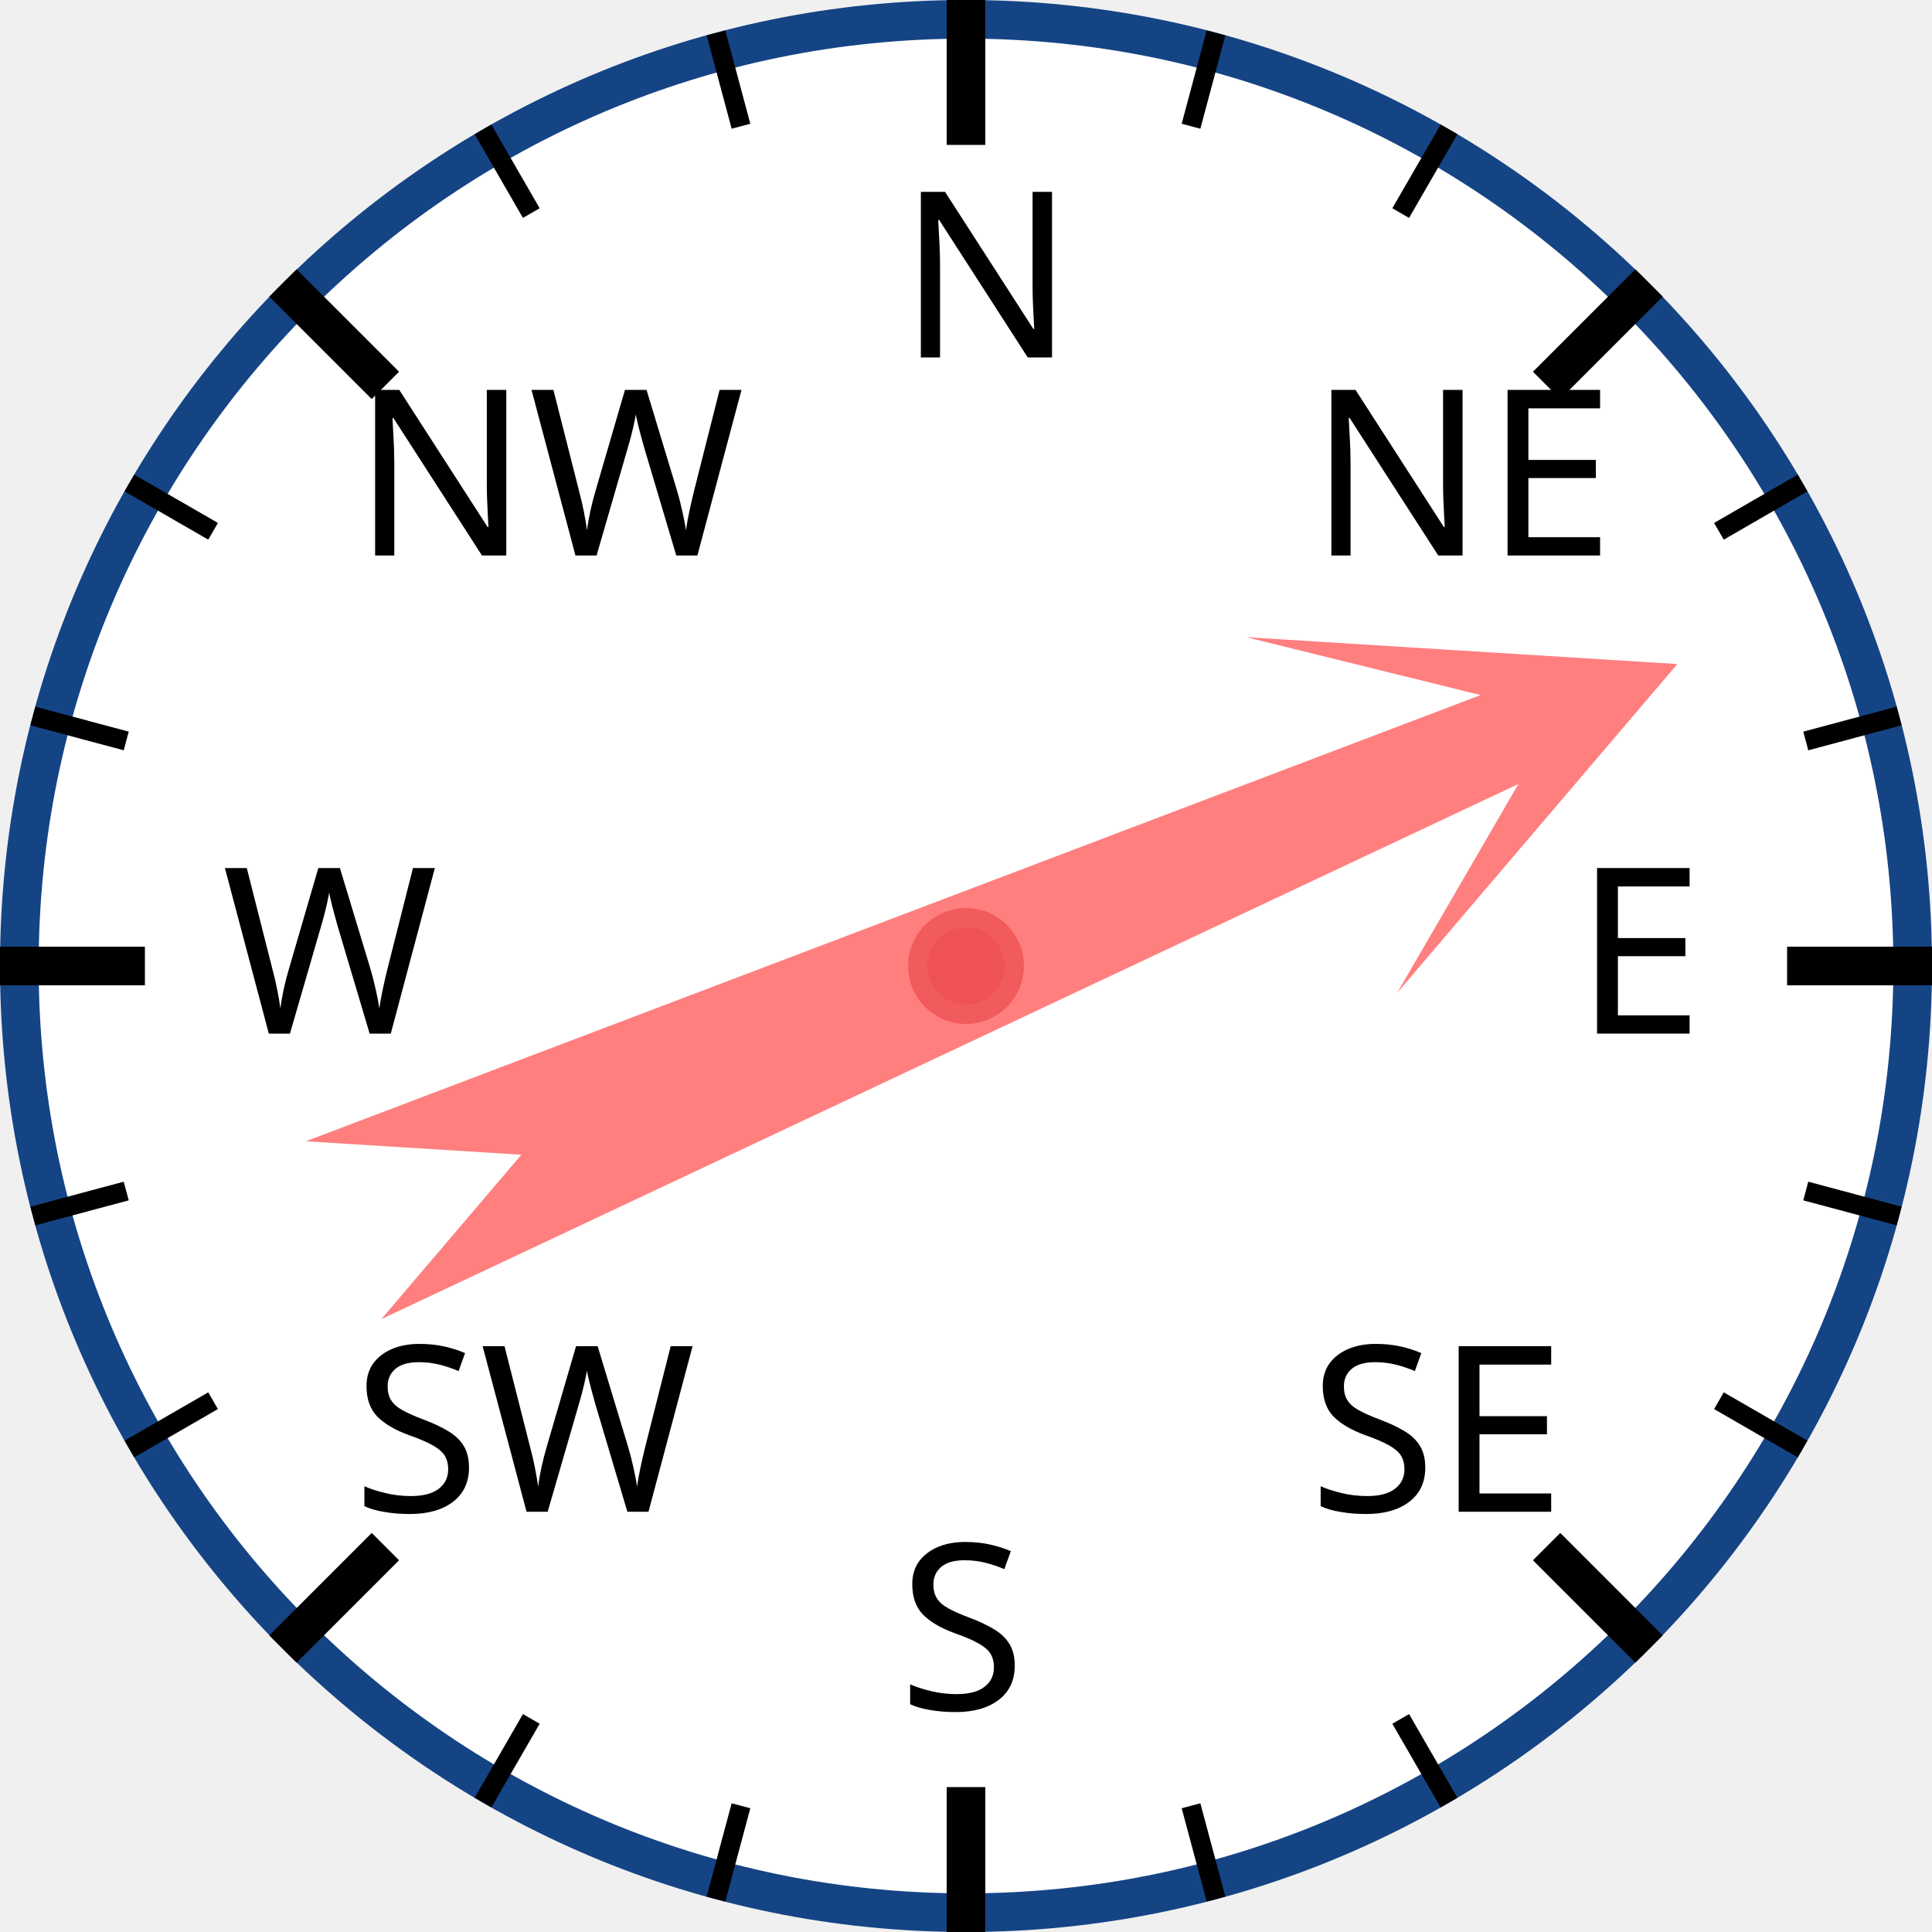
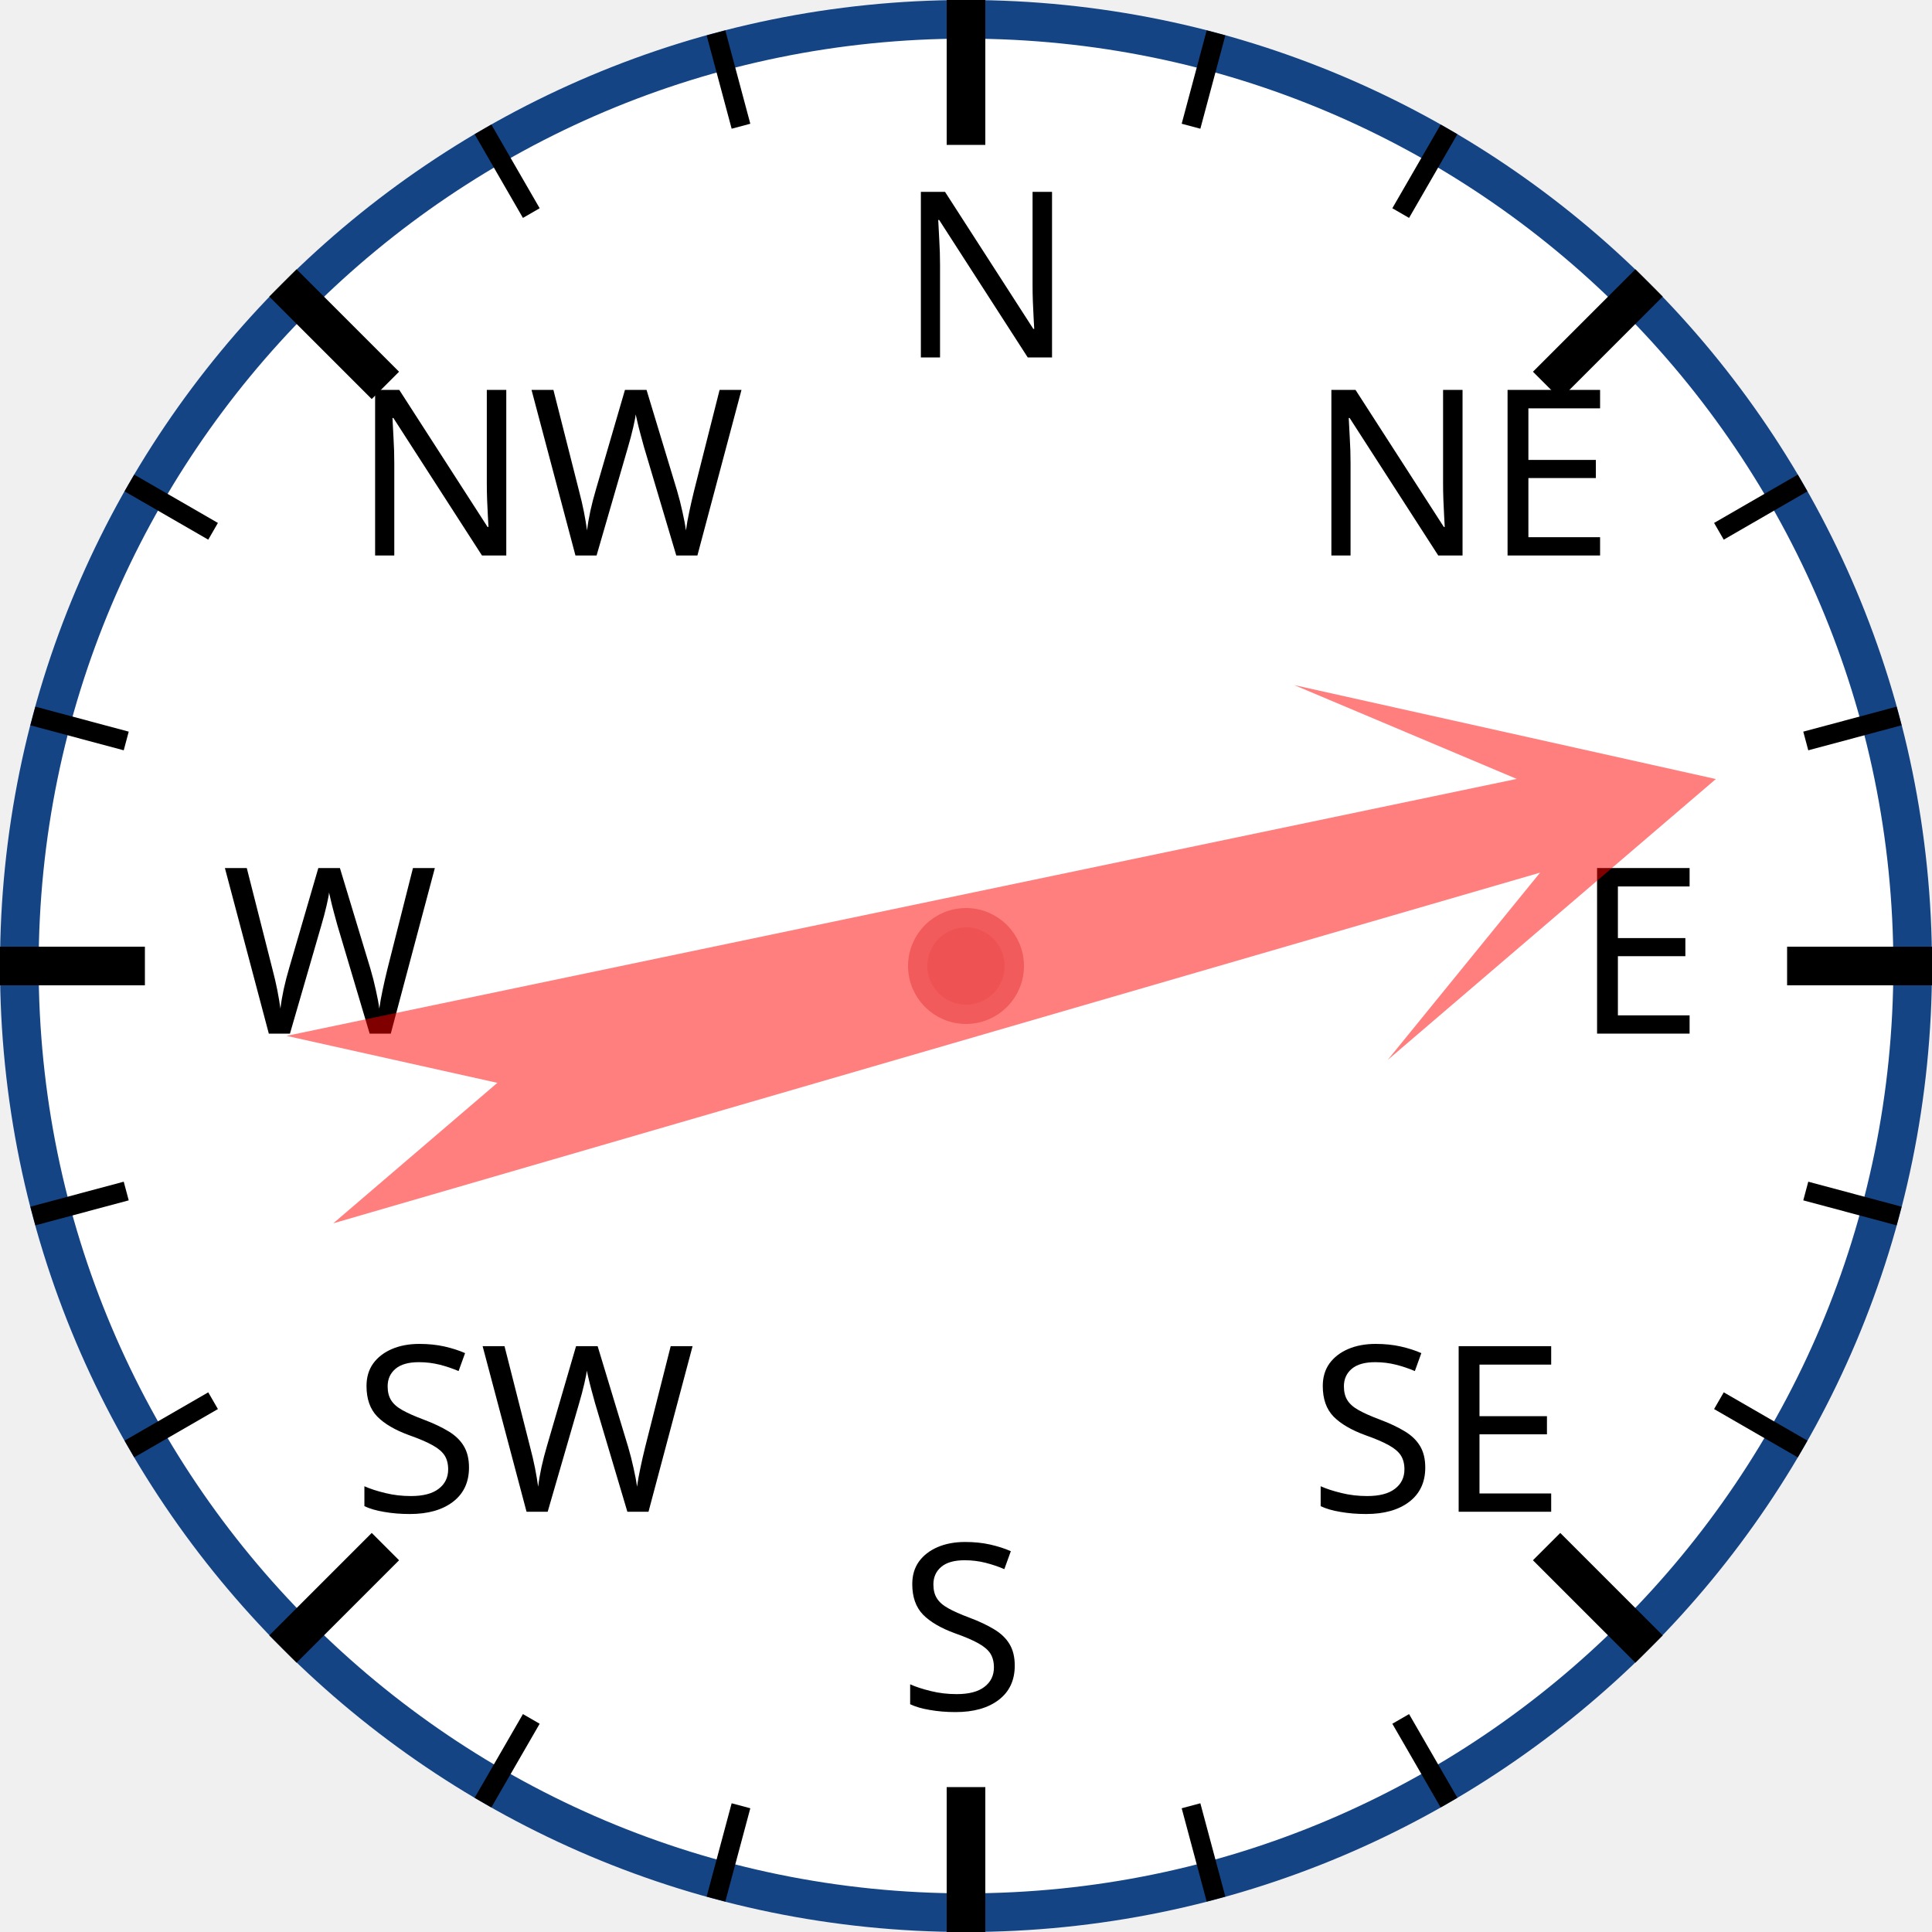
<svg xmlns="http://www.w3.org/2000/svg" width="120px" height="120px" viewBox="0 0 200 200">
  <circle cx="100" cy="100" r="98" style="fill: white; stroke: #154485; stroke-width: 4;" />
  <text x="93.0" y="37.0" style="font-family: sans-serif; font-size: 18pt;">N</text>
  <line x1="100.0" y1="0.0" x2="100.0" y2="15.0" style="stroke: black; stroke-width: 4;" />
  <line x1="74.118" y1="3.407" x2="76.706" y2="13.067" style="stroke: black; stroke-width: 2;" />
  <line x1="50" y1="13.397" x2="55" y2="22.058" style="stroke: black; stroke-width: 2;" />
  <text x="36.503" y="57.503" style="font-family: sans-serif; font-size: 18pt;">NW</text>
  <line x1="29.289" y1="29.289" x2="39.896" y2="39.896" style="stroke: black; stroke-width: 4;" />
  <line x1="13.397" y1="50" x2="22.058" y2="55" style="stroke: black; stroke-width: 2;" />
  <line x1="3.407" y1="74.118" x2="13.067" y2="76.706" style="stroke: black; stroke-width: 2;" />
  <text x="23.0" y="107.0" style="font-family: sans-serif; font-size: 18pt;">W</text>
  <line x1="0.0" y1="100.0" x2="15.0" y2="100.0" style="stroke: black; stroke-width: 4;" />
  <line x1="3.407" y1="125.882" x2="13.067" y2="123.294" style="stroke: black; stroke-width: 2;" />
  <line x1="13.397" y1="150" x2="22.058" y2="145" style="stroke: black; stroke-width: 2;" />
  <text x="36.503" y="156.497" style="font-family: sans-serif; font-size: 18pt;">SW</text>
  <line x1="29.289" y1="170.711" x2="39.896" y2="160.104" style="stroke: black; stroke-width: 4;" />
  <line x1="50" y1="186.603" x2="55" y2="177.942" style="stroke: black; stroke-width: 2;" />
  <line x1="74.118" y1="196.593" x2="76.706" y2="186.933" style="stroke: black; stroke-width: 2;" />
  <text x="93" y="177.0" style="font-family: sans-serif; font-size: 18pt;">S</text>
  <line x1="100" y1="200.0" x2="100" y2="185.0" style="stroke: black; stroke-width: 4;" />
  <line x1="125.882" y1="196.593" x2="123.294" y2="186.933" style="stroke: black; stroke-width: 2;" />
  <line x1="150.0" y1="186.603" x2="145.0" y2="177.942" style="stroke: black; stroke-width: 2;" />
  <text x="135.497" y="156.497" style="font-family: sans-serif; font-size: 18pt;">SE</text>
  <line x1="170.711" y1="170.711" x2="160.104" y2="160.104" style="stroke: black; stroke-width: 4;" />
  <line x1="186.603" y1="150" x2="177.942" y2="145" style="stroke: black; stroke-width: 2;" />
  <line x1="196.593" y1="125.882" x2="186.933" y2="123.294" style="stroke: black; stroke-width: 2;" />
  <text x="163.0" y="107" style="font-family: sans-serif; font-size: 18pt;">E</text>
  <line x1="200.0" y1="100" x2="185.0" y2="100" style="stroke: black; stroke-width: 4;" />
  <line x1="196.593" y1="74.118" x2="186.933" y2="76.706" style="stroke: black; stroke-width: 2;" />
  <line x1="186.603" y1="50" x2="177.942" y2="55" style="stroke: black; stroke-width: 2;" />
  <text x="135.497" y="57.503" style="font-family: sans-serif; font-size: 18pt;">NE</text>
  <line x1="170.711" y1="29.289" x2="160.104" y2="39.896" style="stroke: black; stroke-width: 4;" />
  <line x1="150" y1="13.397" x2="145" y2="22.058" style="stroke: black; stroke-width: 2;" />
  <line x1="125.882" y1="3.407" x2="123.294" y2="13.067" style="stroke: black; stroke-width: 2;" />
-   <polygon points="100 20 120 60 105 40 110 170 100 150 90 170 95 40 80 60" style="fill: red; fill-opacity: 0.5;" transform="rotate(67,100,100)" />
+   <polygon points="100 20 120 60 105 40 110 170 100 150 90 170 95 40 80 60" style="fill: red; fill-opacity: 0.5;" transform="rotate(76,100,100)" />
  <circle cx="100" cy="100" r="5" style="fill: #EE5252; stroke: #F25B5B; stroke-width: 2;" />
</svg>
